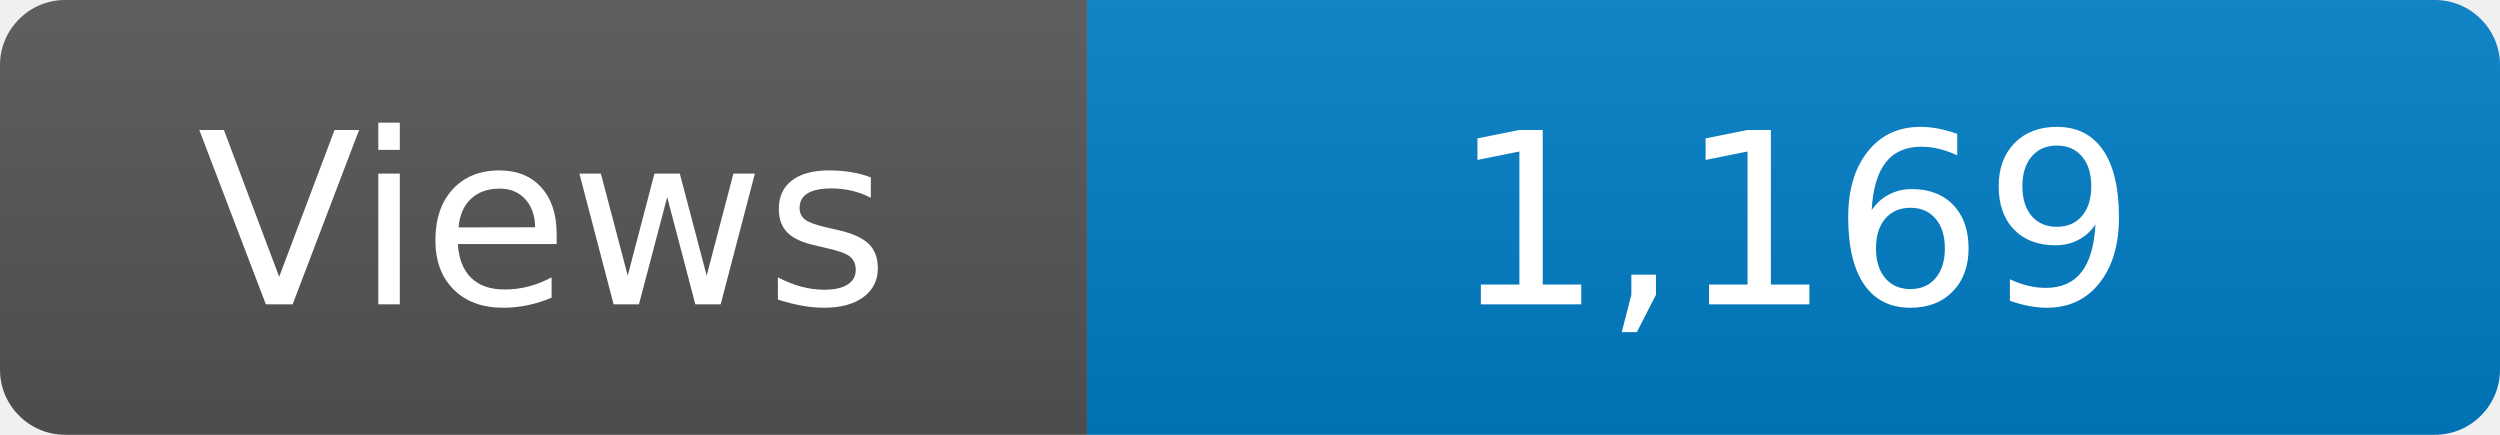
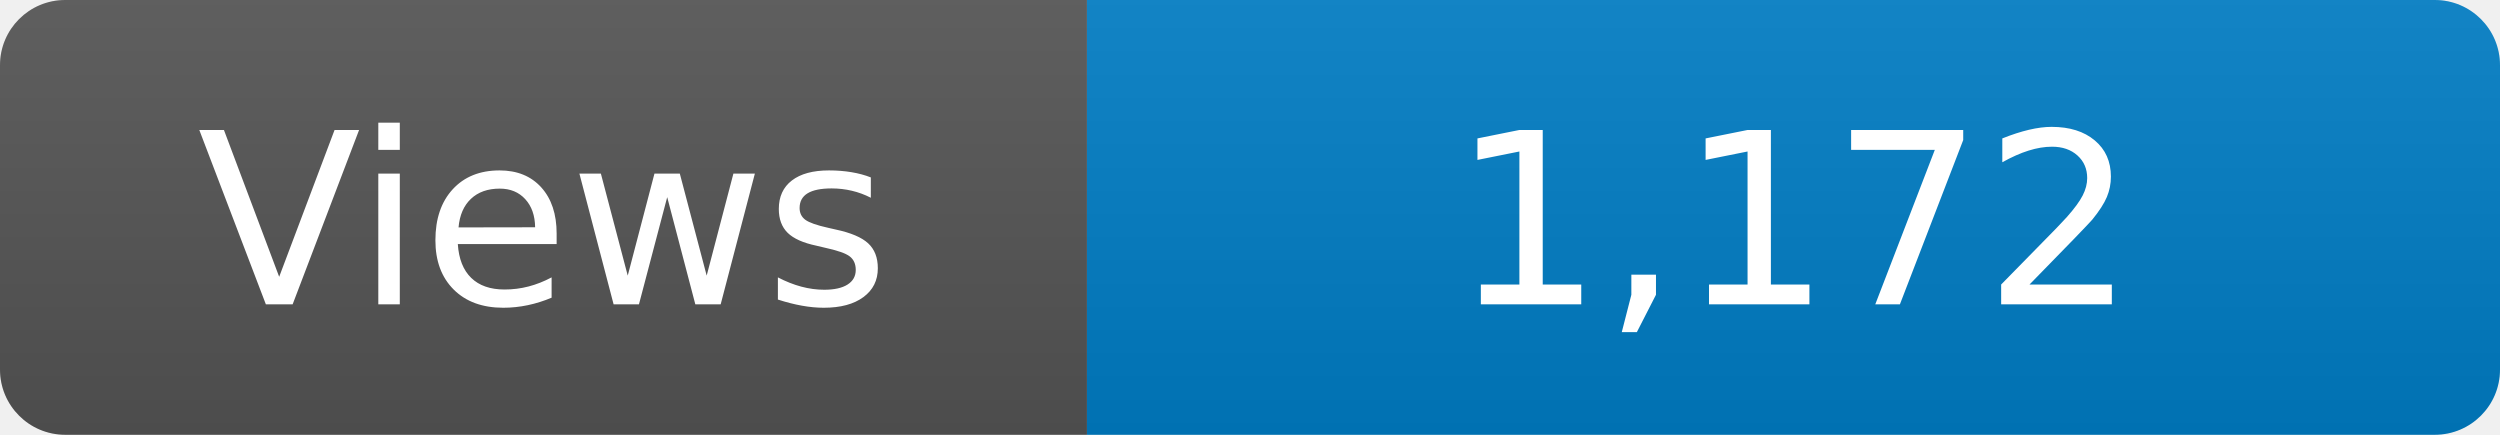
<svg xmlns="http://www.w3.org/2000/svg" width="115" height="20" role="img" aria-label="Maintained?: yes">
  <linearGradient id="s" x2="0" y2="100%">
    <stop offset="0" stop-color="#bbb" stop-opacity=".1" />
    <stop offset="1" stop-opacity=".1" />
  </linearGradient>
  <clipPath id="r">
    <rect width="115" height="20" rx="3" fill="#fff" />
  </clipPath>
  <g clip-path="url(#r)">
    <rect width="50" height="20" fill="#555" />
    <rect x="50" width="160" height="20" fill="#007ec6" />
    <rect width="115" height="20" fill="url(#s)" />
  </g>
  <g fill="#fff" text-anchor="middle" font-family="Verdana,Geneva,DejaVu Sans,sans-serif" font-size="110">
    <text x="250" y="140" transform="scale(.1)" fill="#fff">Views</text>
-     <text x="825" y="140" transform="scale(.1)" fill="#fff">1,169</text>
+     <text x="825" y="140" transform="scale(.1)" fill="#fff">1,172</text>
  </g>
</svg>
